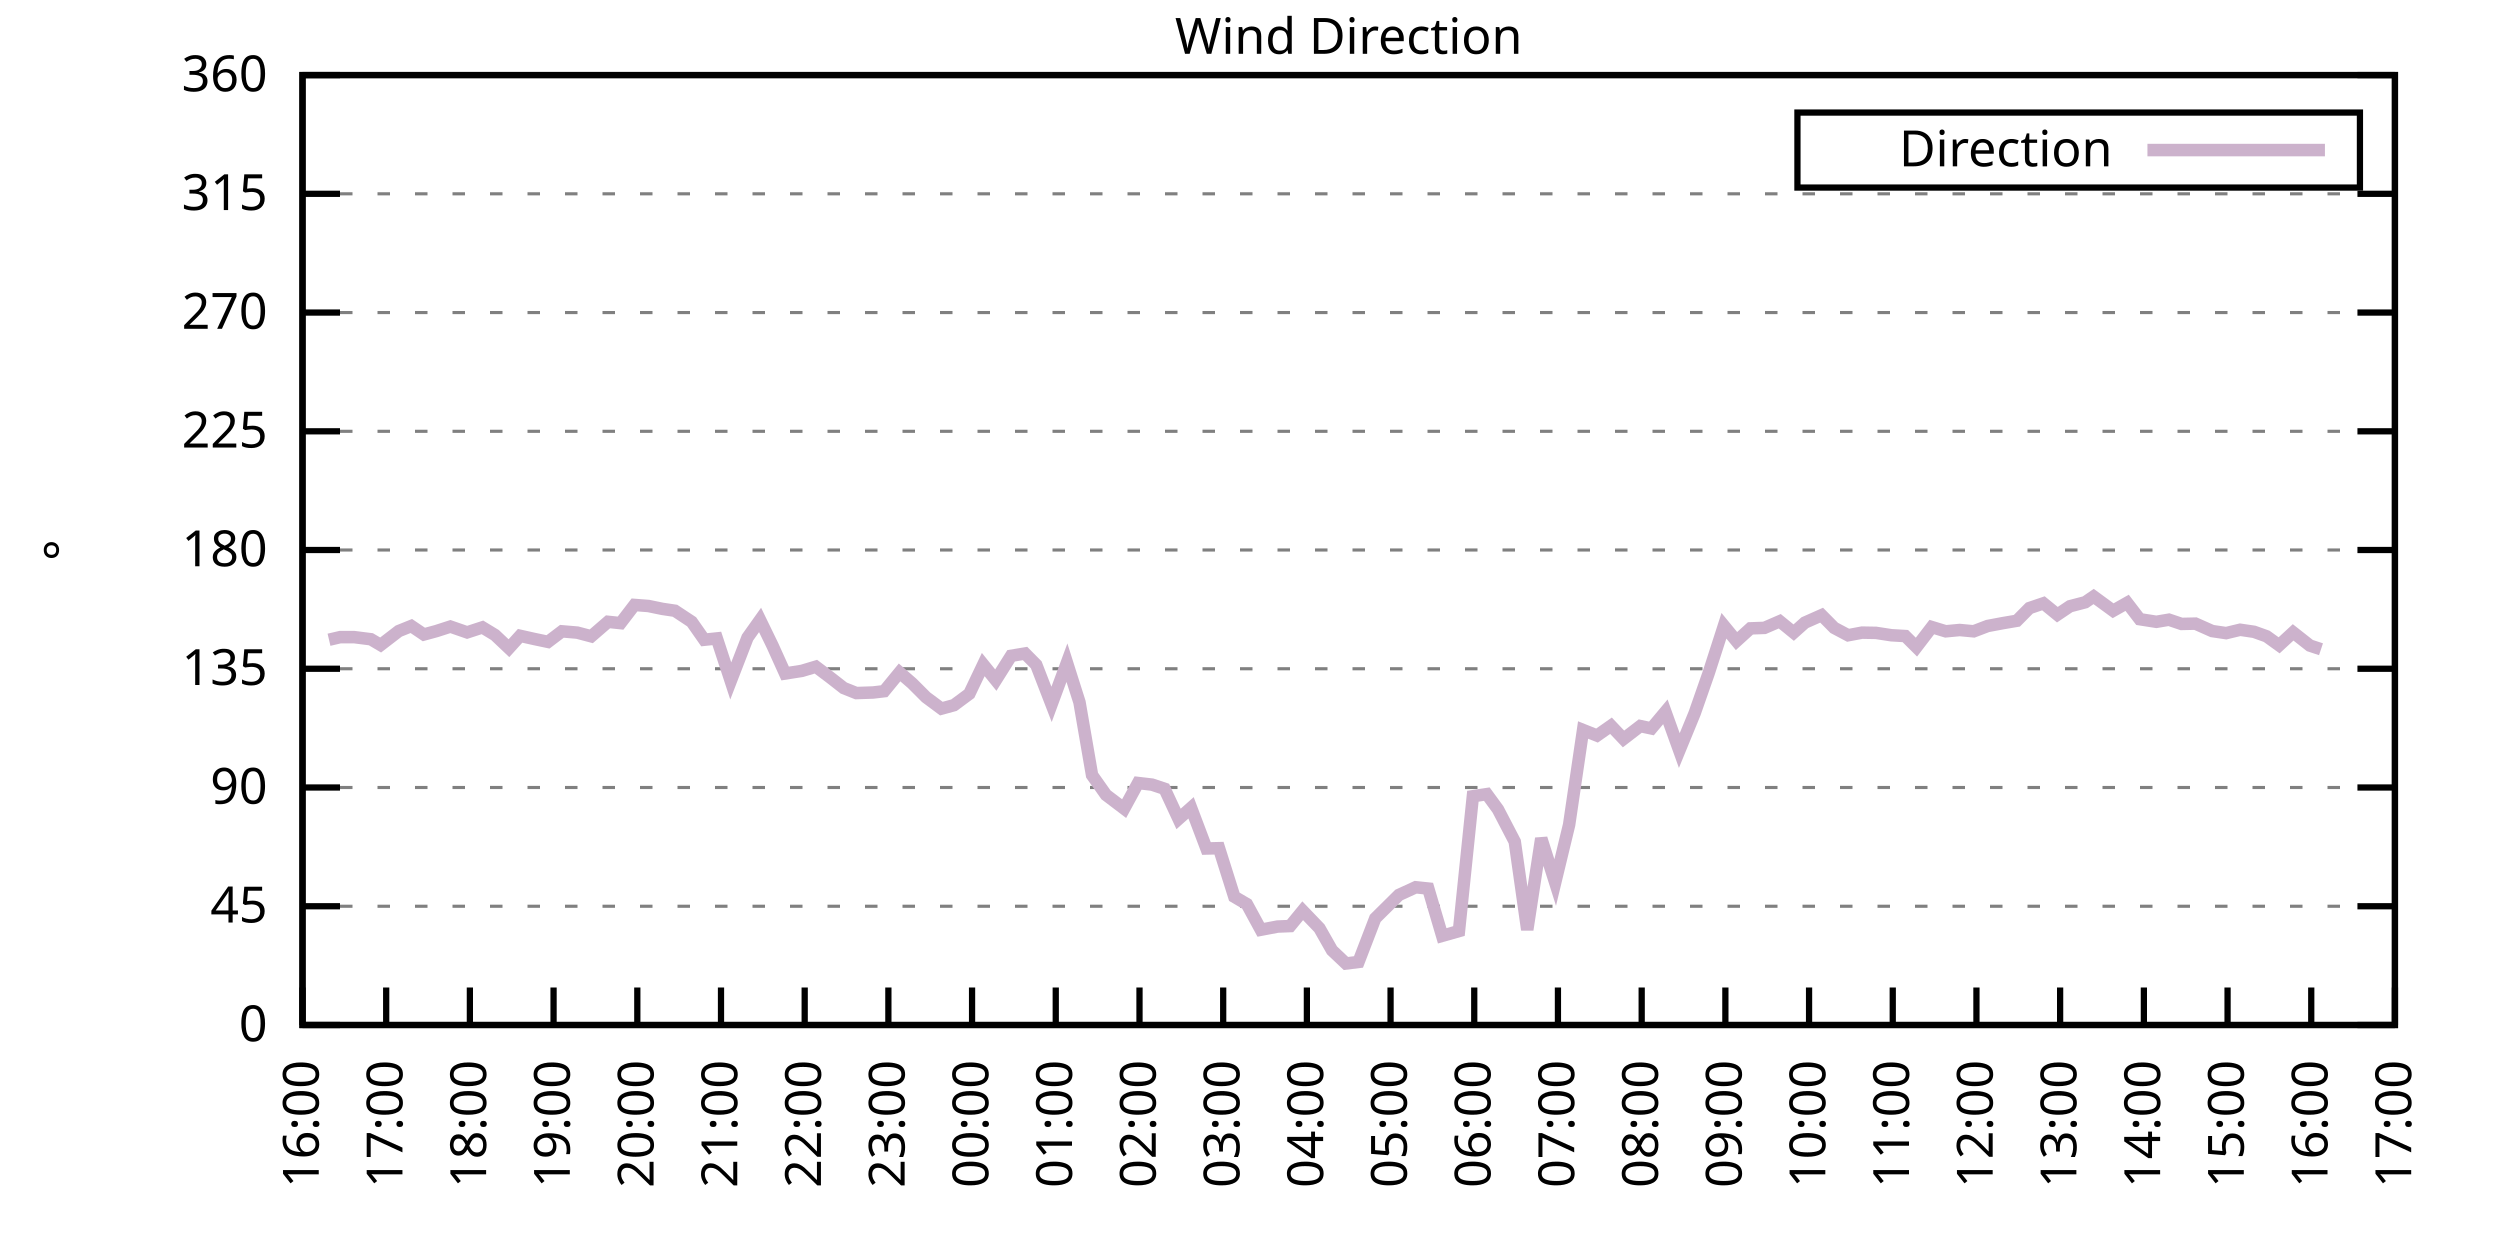
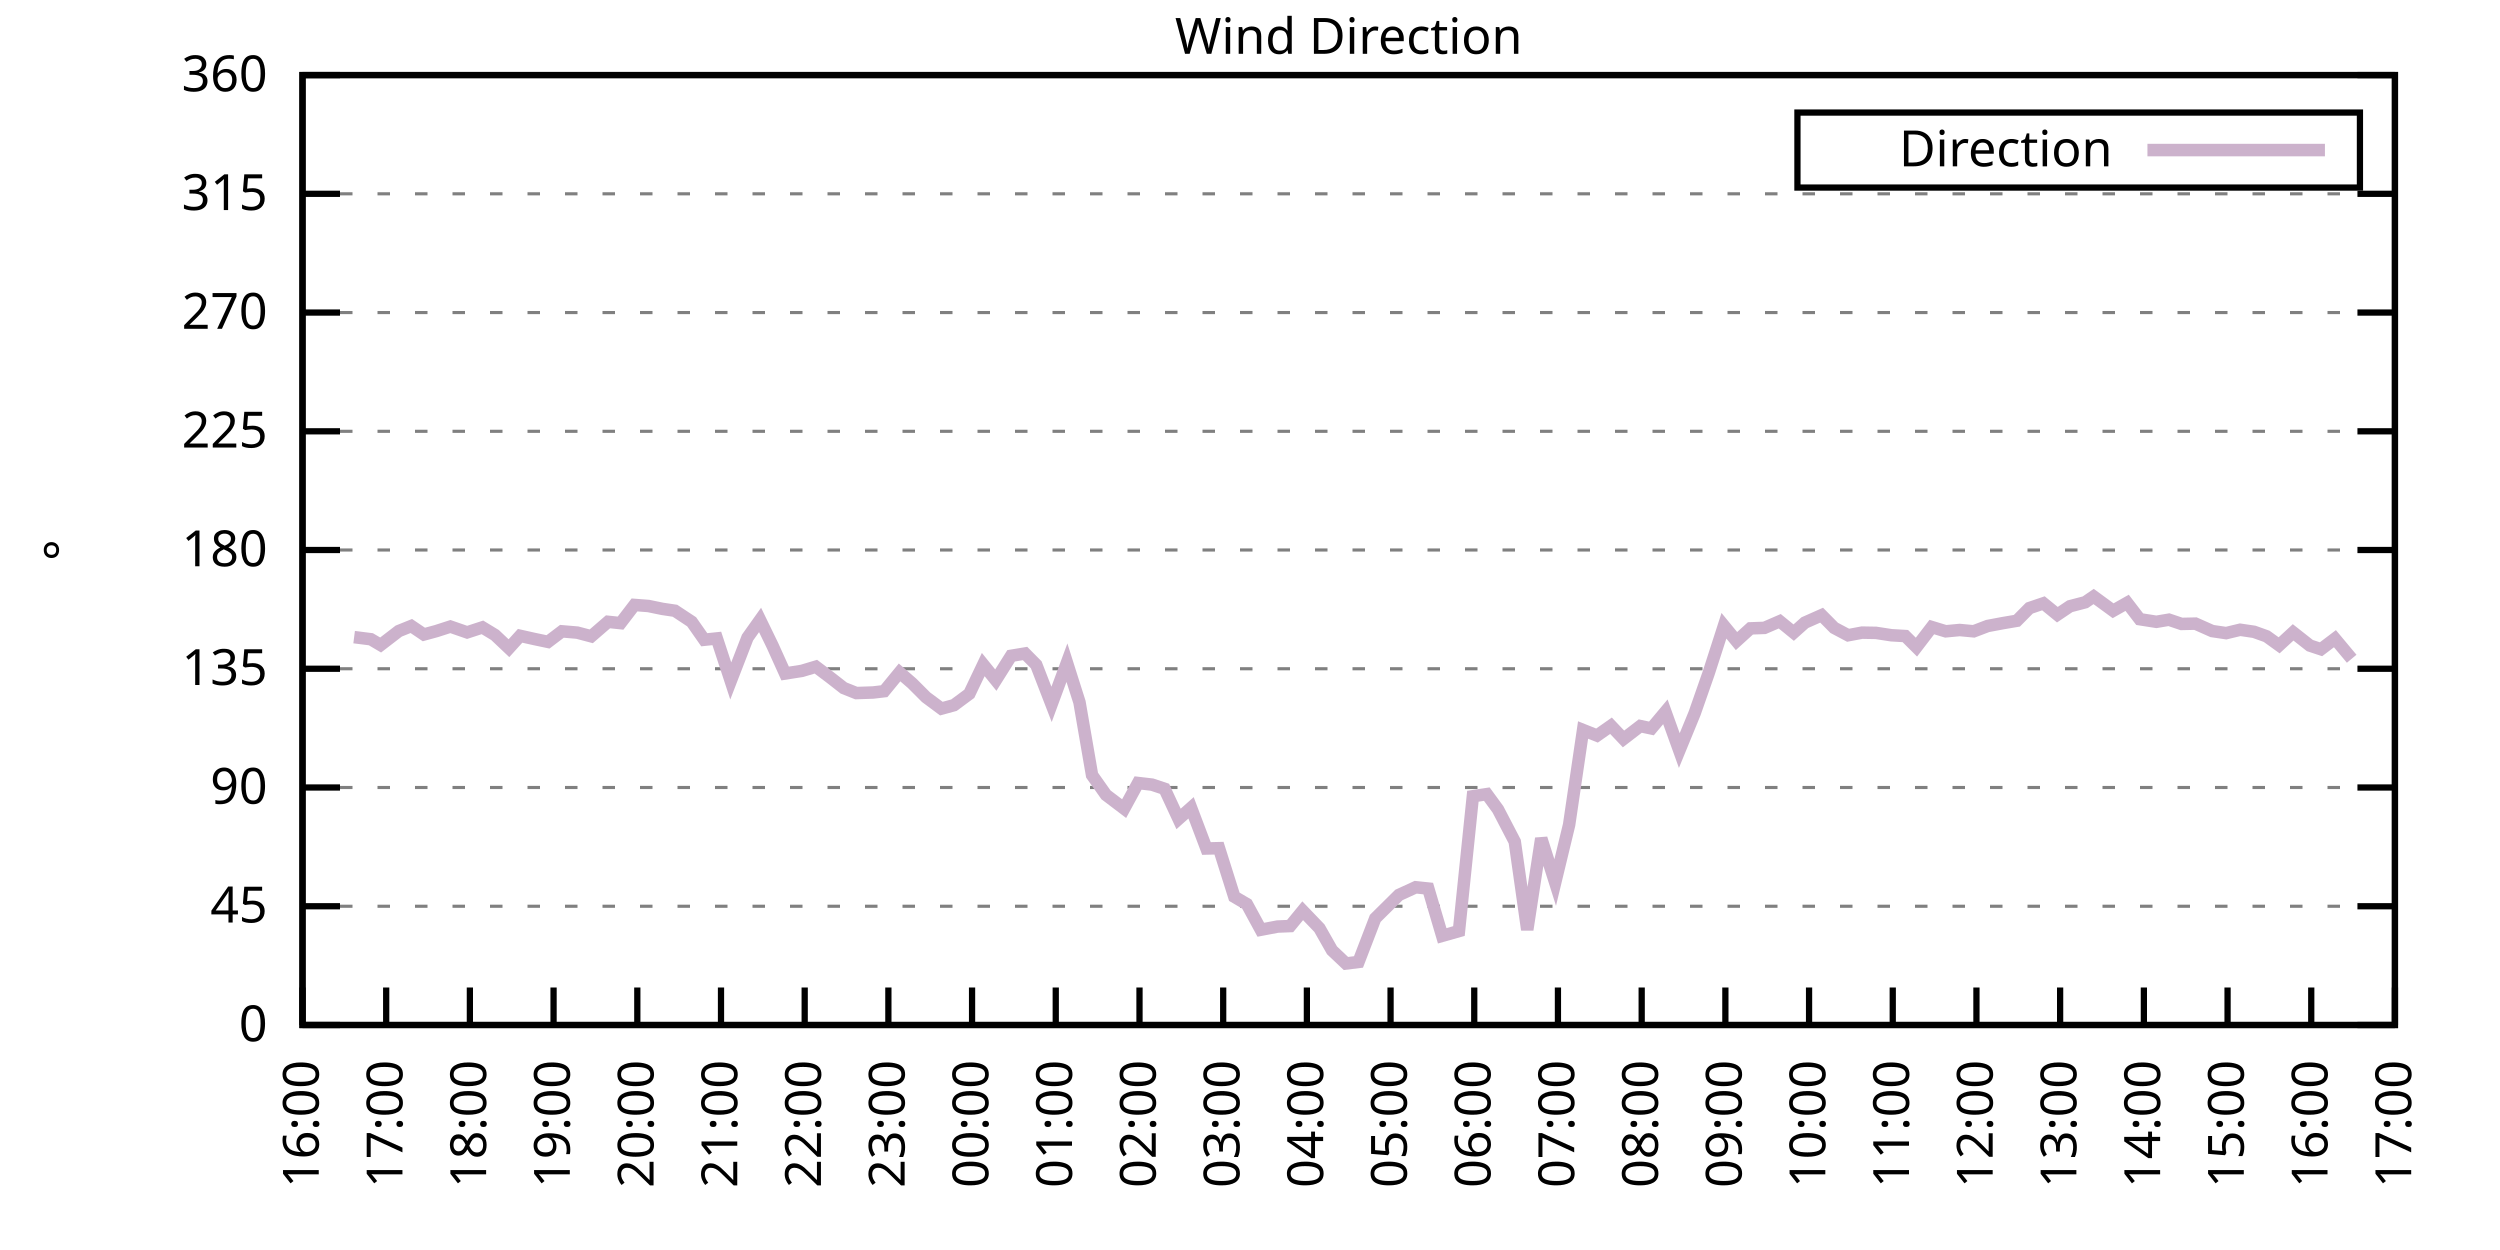
<svg xmlns="http://www.w3.org/2000/svg" xmlns:xlink="http://www.w3.org/1999/xlink" width="400" height="200" viewBox="0 0 400 200">
  <g id="gnuplot_canvas">
    <rect x="0" y="0" width="400" height="200" fill="none" />
    <defs>
      <circle id="gpDot" r="0.5" stroke-width="0.5" stroke="currentColor" />
      <path id="gpPt0" stroke-width="0.333" stroke="currentColor" d="M-1,0 h2 M0,-1 v2" />
      <path id="gpPt1" stroke-width="0.333" stroke="currentColor" d="M-1,-1 L1,1 M1,-1 L-1,1" />
      <path id="gpPt2" stroke-width="0.333" stroke="currentColor" d="M-1,0 L1,0 M0,-1 L0,1 M-1,-1 L1,1 M-1,1 L1,-1" />
      <rect id="gpPt3" stroke-width="0.333" stroke="currentColor" x="-1" y="-1" width="2" height="2" />
      <rect id="gpPt4" stroke-width="0.333" stroke="currentColor" fill="currentColor" x="-1" y="-1" width="2" height="2" />
      <circle id="gpPt5" stroke-width="0.333" stroke="currentColor" cx="0" cy="0" r="1" />
      <use xlink:href="#gpPt5" id="gpPt6" fill="currentColor" stroke="none" />
      <path id="gpPt7" stroke-width="0.333" stroke="currentColor" d="M0,-1.33 L-1.33,0.67 L1.33,0.67 z" />
      <use xlink:href="#gpPt7" id="gpPt8" fill="currentColor" stroke="none" />
      <use xlink:href="#gpPt7" id="gpPt9" stroke="currentColor" transform="rotate(180)" />
      <use xlink:href="#gpPt9" id="gpPt10" fill="currentColor" stroke="none" />
      <use xlink:href="#gpPt3" id="gpPt11" stroke="currentColor" transform="rotate(45)" />
      <use xlink:href="#gpPt11" id="gpPt12" fill="currentColor" stroke="none" />
      <path id="gpPt13" stroke-width="0.333" stroke="currentColor" d="M0,1.330 L1.265,0.411 L0.782,-1.067 L-0.782,-1.076 L-1.265,0.411 z" />
      <use xlink:href="#gpPt13" id="gpPt14" fill="currentColor" stroke="none" />
      <filter id="textbox" filterUnits="objectBoundingBox" x="0" y="0" height="1" width="1">
        <feFlood flood-color="white" flood-opacity="1" result="bgnd" />
        <feComposite in="SourceGraphic" in2="bgnd" operator="atop" />
      </filter>
      <filter id="greybox" filterUnits="objectBoundingBox" x="0" y="0" height="1" width="1">
        <feFlood flood-color="lightgrey" flood-opacity="1" result="grey" />
        <feComposite in="SourceGraphic" in2="grey" operator="atop" />
      </filter>
    </defs>
    <g fill="none" color="white" stroke="currentColor" stroke-width="1.00" stroke-linecap="butt" stroke-linejoin="miter">
</g>
    <g fill="none" color="black" stroke="currentColor" stroke-width="1.00" stroke-linecap="butt" stroke-linejoin="miter">
      <g stroke="none" shape-rendering="crispEdges">
        <polygon fill="rgb(255, 255, 255)" points="48.40,164.00 383.18,164.00 383.18,12.02 48.40,12.02 " />
      </g>
    </g>
    <g fill="none" color="black" stroke="currentColor" stroke-width="1.00" stroke-linecap="butt" stroke-linejoin="miter">
</g>
    <g fill="none" color="black" stroke="black" stroke-width="0.50" stroke-linecap="butt" stroke-linejoin="miter">
</g>
    <g fill="none" color="gray" stroke="currentColor" stroke-width="0.50" stroke-linecap="butt" stroke-linejoin="miter">
      <path stroke="gray" stroke-dasharray="2,4" class="gridline" d="M48.40,164.00 L383.19,164.00  " />
    </g>
    <g fill="none" color="gray" stroke="gray" stroke-width="1.00" stroke-linecap="butt" stroke-linejoin="miter">
</g>
    <g fill="none" color="black" stroke="currentColor" stroke-width="1.00" stroke-linecap="butt" stroke-linejoin="miter">
      <path stroke="black" d="M48.40,164.00 L54.40,164.00 M383.19,164.00 L377.19,164.00  " />
      <g transform="translate(42.80,166.60)" stroke="none" fill="black" font-family="Sans" font-size="8.00" text-anchor="end">
        <text>
          <tspan font-family="Sans"> 0</tspan>
        </text>
      </g>
    </g>
    <g fill="none" color="black" stroke="currentColor" stroke-width="1.00" stroke-linecap="butt" stroke-linejoin="miter">
</g>
    <g fill="none" color="black" stroke="black" stroke-width="0.50" stroke-linecap="butt" stroke-linejoin="miter">
</g>
    <g fill="none" color="gray" stroke="currentColor" stroke-width="0.50" stroke-linecap="butt" stroke-linejoin="miter">
      <path stroke="gray" stroke-dasharray="2,4" class="gridline" d="M48.40,145.00 L383.19,145.00  " />
    </g>
    <g fill="none" color="gray" stroke="gray" stroke-width="1.00" stroke-linecap="butt" stroke-linejoin="miter">
</g>
    <g fill="none" color="black" stroke="currentColor" stroke-width="1.00" stroke-linecap="butt" stroke-linejoin="miter">
      <path stroke="black" d="M48.40,145.00 L54.40,145.00 M383.19,145.00 L377.19,145.00  " />
      <g transform="translate(42.80,147.60)" stroke="none" fill="black" font-family="Sans" font-size="8.00" text-anchor="end">
        <text>
          <tspan font-family="Sans"> 45</tspan>
        </text>
      </g>
    </g>
    <g fill="none" color="black" stroke="currentColor" stroke-width="1.00" stroke-linecap="butt" stroke-linejoin="miter">
</g>
    <g fill="none" color="black" stroke="black" stroke-width="0.50" stroke-linecap="butt" stroke-linejoin="miter">
</g>
    <g fill="none" color="gray" stroke="currentColor" stroke-width="0.50" stroke-linecap="butt" stroke-linejoin="miter">
      <path stroke="gray" stroke-dasharray="2,4" class="gridline" d="M48.40,126.00 L383.19,126.00  " />
    </g>
    <g fill="none" color="gray" stroke="gray" stroke-width="1.00" stroke-linecap="butt" stroke-linejoin="miter">
</g>
    <g fill="none" color="black" stroke="currentColor" stroke-width="1.00" stroke-linecap="butt" stroke-linejoin="miter">
      <path stroke="black" d="M48.40,126.00 L54.40,126.00 M383.19,126.00 L377.19,126.00  " />
      <g transform="translate(42.80,128.60)" stroke="none" fill="black" font-family="Sans" font-size="8.00" text-anchor="end">
        <text>
          <tspan font-family="Sans"> 90</tspan>
        </text>
      </g>
    </g>
    <g fill="none" color="black" stroke="currentColor" stroke-width="1.00" stroke-linecap="butt" stroke-linejoin="miter">
</g>
    <g fill="none" color="black" stroke="black" stroke-width="0.50" stroke-linecap="butt" stroke-linejoin="miter">
</g>
    <g fill="none" color="gray" stroke="currentColor" stroke-width="0.50" stroke-linecap="butt" stroke-linejoin="miter">
      <path stroke="gray" stroke-dasharray="2,4" class="gridline" d="M48.40,107.00 L383.19,107.00  " />
    </g>
    <g fill="none" color="gray" stroke="gray" stroke-width="1.00" stroke-linecap="butt" stroke-linejoin="miter">
</g>
    <g fill="none" color="black" stroke="currentColor" stroke-width="1.00" stroke-linecap="butt" stroke-linejoin="miter">
      <path stroke="black" d="M48.40,107.00 L54.40,107.00 M383.19,107.00 L377.19,107.00  " />
      <g transform="translate(42.80,109.60)" stroke="none" fill="black" font-family="Sans" font-size="8.00" text-anchor="end">
        <text>
          <tspan font-family="Sans"> 135</tspan>
        </text>
      </g>
    </g>
    <g fill="none" color="black" stroke="currentColor" stroke-width="1.00" stroke-linecap="butt" stroke-linejoin="miter">
</g>
    <g fill="none" color="black" stroke="black" stroke-width="0.50" stroke-linecap="butt" stroke-linejoin="miter">
</g>
    <g fill="none" color="gray" stroke="currentColor" stroke-width="0.50" stroke-linecap="butt" stroke-linejoin="miter">
      <path stroke="gray" stroke-dasharray="2,4" class="gridline" d="M48.40,88.00 L383.19,88.00  " />
    </g>
    <g fill="none" color="gray" stroke="gray" stroke-width="1.00" stroke-linecap="butt" stroke-linejoin="miter">
</g>
    <g fill="none" color="black" stroke="currentColor" stroke-width="1.00" stroke-linecap="butt" stroke-linejoin="miter">
      <path stroke="black" d="M48.40,88.00 L54.40,88.00 M383.19,88.00 L377.19,88.00  " />
      <g transform="translate(42.80,90.60)" stroke="none" fill="black" font-family="Sans" font-size="8.00" text-anchor="end">
        <text>
          <tspan font-family="Sans"> 180</tspan>
        </text>
      </g>
    </g>
    <g fill="none" color="black" stroke="currentColor" stroke-width="1.00" stroke-linecap="butt" stroke-linejoin="miter">
</g>
    <g fill="none" color="black" stroke="black" stroke-width="0.50" stroke-linecap="butt" stroke-linejoin="miter">
</g>
    <g fill="none" color="gray" stroke="currentColor" stroke-width="0.50" stroke-linecap="butt" stroke-linejoin="miter">
      <path stroke="gray" stroke-dasharray="2,4" class="gridline" d="M48.40,69.01 L383.19,69.01  " />
    </g>
    <g fill="none" color="gray" stroke="gray" stroke-width="1.00" stroke-linecap="butt" stroke-linejoin="miter">
</g>
    <g fill="none" color="black" stroke="currentColor" stroke-width="1.00" stroke-linecap="butt" stroke-linejoin="miter">
      <path stroke="black" d="M48.40,69.01 L54.40,69.01 M383.19,69.01 L377.19,69.01  " />
      <g transform="translate(42.80,71.61)" stroke="none" fill="black" font-family="Sans" font-size="8.00" text-anchor="end">
        <text>
          <tspan font-family="Sans"> 225</tspan>
        </text>
      </g>
    </g>
    <g fill="none" color="black" stroke="currentColor" stroke-width="1.00" stroke-linecap="butt" stroke-linejoin="miter">
</g>
    <g fill="none" color="black" stroke="black" stroke-width="0.50" stroke-linecap="butt" stroke-linejoin="miter">
</g>
    <g fill="none" color="gray" stroke="currentColor" stroke-width="0.50" stroke-linecap="butt" stroke-linejoin="miter">
      <path stroke="gray" stroke-dasharray="2,4" class="gridline" d="M48.40,50.01 L383.19,50.01  " />
    </g>
    <g fill="none" color="gray" stroke="gray" stroke-width="1.00" stroke-linecap="butt" stroke-linejoin="miter">
</g>
    <g fill="none" color="black" stroke="currentColor" stroke-width="1.00" stroke-linecap="butt" stroke-linejoin="miter">
      <path stroke="black" d="M48.40,50.01 L54.40,50.01 M383.19,50.01 L377.19,50.01  " />
      <g transform="translate(42.80,52.61)" stroke="none" fill="black" font-family="Sans" font-size="8.00" text-anchor="end">
        <text>
          <tspan font-family="Sans"> 270</tspan>
        </text>
      </g>
    </g>
    <g fill="none" color="black" stroke="currentColor" stroke-width="1.00" stroke-linecap="butt" stroke-linejoin="miter">
</g>
    <g fill="none" color="black" stroke="black" stroke-width="0.50" stroke-linecap="butt" stroke-linejoin="miter">
</g>
    <g fill="none" color="gray" stroke="currentColor" stroke-width="0.50" stroke-linecap="butt" stroke-linejoin="miter">
      <path stroke="gray" stroke-dasharray="2,4" class="gridline" d="M48.40,31.01 L383.19,31.01  " />
    </g>
    <g fill="none" color="gray" stroke="gray" stroke-width="1.00" stroke-linecap="butt" stroke-linejoin="miter">
</g>
    <g fill="none" color="black" stroke="currentColor" stroke-width="1.00" stroke-linecap="butt" stroke-linejoin="miter">
      <path stroke="black" d="M48.40,31.01 L54.40,31.01 M383.19,31.01 L377.19,31.01  " />
      <g transform="translate(42.80,33.61)" stroke="none" fill="black" font-family="Sans" font-size="8.00" text-anchor="end">
        <text>
          <tspan font-family="Sans"> 315</tspan>
        </text>
      </g>
    </g>
    <g fill="none" color="black" stroke="currentColor" stroke-width="1.00" stroke-linecap="butt" stroke-linejoin="miter">
</g>
    <g fill="none" color="black" stroke="black" stroke-width="0.50" stroke-linecap="butt" stroke-linejoin="miter">
</g>
    <g fill="none" color="gray" stroke="currentColor" stroke-width="0.50" stroke-linecap="butt" stroke-linejoin="miter">
      <path stroke="gray" stroke-dasharray="2,4" class="gridline" d="M48.40,12.01 L383.19,12.01  " />
    </g>
    <g fill="none" color="gray" stroke="gray" stroke-width="1.00" stroke-linecap="butt" stroke-linejoin="miter">
</g>
    <g fill="none" color="black" stroke="currentColor" stroke-width="1.00" stroke-linecap="butt" stroke-linejoin="miter">
      <path stroke="black" d="M48.40,12.01 L54.40,12.01 M383.19,12.01 L377.19,12.01  " />
      <g transform="translate(42.80,14.61)" stroke="none" fill="black" font-family="Sans" font-size="8.00" text-anchor="end">
        <text>
          <tspan font-family="Sans"> 360</tspan>
        </text>
      </g>
    </g>
    <g fill="none" color="black" stroke="currentColor" stroke-width="1.00" stroke-linecap="butt" stroke-linejoin="miter">
      <path stroke="black" d="M48.40,164.00 L48.40,158.00  " />
      <g transform="translate(51.00,169.60) rotate(270.00)" stroke="none" fill="black" font-family="Sans" font-size="8.00" text-anchor="end">
        <text>
          <tspan font-family="Sans">16:00</tspan>
        </text>
      </g>
    </g>
    <g fill="none" color="black" stroke="currentColor" stroke-width="1.00" stroke-linecap="butt" stroke-linejoin="miter">
      <path stroke="black" d="M61.79,164.00 L61.79,158.00  " />
      <g transform="translate(64.39,169.60) rotate(270.00)" stroke="none" fill="black" font-family="Sans" font-size="8.00" text-anchor="end">
        <text>
          <tspan font-family="Sans">17:00</tspan>
        </text>
      </g>
    </g>
    <g fill="none" color="black" stroke="currentColor" stroke-width="1.00" stroke-linecap="butt" stroke-linejoin="miter">
      <path stroke="black" d="M75.18,164.00 L75.18,158.00  " />
      <g transform="translate(77.78,169.60) rotate(270.00)" stroke="none" fill="black" font-family="Sans" font-size="8.00" text-anchor="end">
        <text>
          <tspan font-family="Sans">18:00</tspan>
        </text>
      </g>
    </g>
    <g fill="none" color="black" stroke="currentColor" stroke-width="1.00" stroke-linecap="butt" stroke-linejoin="miter">
      <path stroke="black" d="M88.57,164.00 L88.57,158.00  " />
      <g transform="translate(91.17,169.60) rotate(270.00)" stroke="none" fill="black" font-family="Sans" font-size="8.00" text-anchor="end">
        <text>
          <tspan font-family="Sans">19:00</tspan>
        </text>
      </g>
    </g>
    <g fill="none" color="black" stroke="currentColor" stroke-width="1.00" stroke-linecap="butt" stroke-linejoin="miter">
      <path stroke="black" d="M101.97,164.00 L101.97,158.00  " />
      <g transform="translate(104.57,169.60) rotate(270.00)" stroke="none" fill="black" font-family="Sans" font-size="8.00" text-anchor="end">
        <text>
          <tspan font-family="Sans">20:00</tspan>
        </text>
      </g>
    </g>
    <g fill="none" color="black" stroke="currentColor" stroke-width="1.00" stroke-linecap="butt" stroke-linejoin="miter">
      <path stroke="black" d="M115.36,164.00 L115.36,158.00  " />
      <g transform="translate(117.96,169.60) rotate(270.00)" stroke="none" fill="black" font-family="Sans" font-size="8.00" text-anchor="end">
        <text>
          <tspan font-family="Sans">21:00</tspan>
        </text>
      </g>
    </g>
    <g fill="none" color="black" stroke="currentColor" stroke-width="1.00" stroke-linecap="butt" stroke-linejoin="miter">
      <path stroke="black" d="M128.75,164.00 L128.75,158.00  " />
      <g transform="translate(131.35,169.60) rotate(270.00)" stroke="none" fill="black" font-family="Sans" font-size="8.00" text-anchor="end">
        <text>
          <tspan font-family="Sans">22:00</tspan>
        </text>
      </g>
    </g>
    <g fill="none" color="black" stroke="currentColor" stroke-width="1.00" stroke-linecap="butt" stroke-linejoin="miter">
      <path stroke="black" d="M142.14,164.00 L142.14,158.00  " />
      <g transform="translate(144.74,169.60) rotate(270.00)" stroke="none" fill="black" font-family="Sans" font-size="8.00" text-anchor="end">
        <text>
          <tspan font-family="Sans">23:00</tspan>
        </text>
      </g>
    </g>
    <g fill="none" color="black" stroke="currentColor" stroke-width="1.00" stroke-linecap="butt" stroke-linejoin="miter">
      <path stroke="black" d="M155.53,164.00 L155.53,158.00  " />
      <g transform="translate(158.13,169.60) rotate(270.00)" stroke="none" fill="black" font-family="Sans" font-size="8.00" text-anchor="end">
        <text>
          <tspan font-family="Sans">00:00</tspan>
        </text>
      </g>
    </g>
    <g fill="none" color="black" stroke="currentColor" stroke-width="1.00" stroke-linecap="butt" stroke-linejoin="miter">
      <path stroke="black" d="M168.92,164.00 L168.92,158.00  " />
      <g transform="translate(171.52,169.60) rotate(270.00)" stroke="none" fill="black" font-family="Sans" font-size="8.00" text-anchor="end">
        <text>
          <tspan font-family="Sans">01:00</tspan>
        </text>
      </g>
    </g>
    <g fill="none" color="black" stroke="currentColor" stroke-width="1.00" stroke-linecap="butt" stroke-linejoin="miter">
      <path stroke="black" d="M182.32,164.00 L182.32,158.00  " />
      <g transform="translate(184.92,169.60) rotate(270.00)" stroke="none" fill="black" font-family="Sans" font-size="8.00" text-anchor="end">
        <text>
          <tspan font-family="Sans">02:00</tspan>
        </text>
      </g>
    </g>
    <g fill="none" color="black" stroke="currentColor" stroke-width="1.00" stroke-linecap="butt" stroke-linejoin="miter">
      <path stroke="black" d="M195.71,164.00 L195.71,158.00  " />
      <g transform="translate(198.31,169.60) rotate(270.00)" stroke="none" fill="black" font-family="Sans" font-size="8.00" text-anchor="end">
        <text>
          <tspan font-family="Sans">03:00</tspan>
        </text>
      </g>
    </g>
    <g fill="none" color="black" stroke="currentColor" stroke-width="1.00" stroke-linecap="butt" stroke-linejoin="miter">
      <path stroke="black" d="M209.10,164.00 L209.10,158.00  " />
      <g transform="translate(211.70,169.60) rotate(270.00)" stroke="none" fill="black" font-family="Sans" font-size="8.00" text-anchor="end">
        <text>
          <tspan font-family="Sans">04:00</tspan>
        </text>
      </g>
    </g>
    <g fill="none" color="black" stroke="currentColor" stroke-width="1.00" stroke-linecap="butt" stroke-linejoin="miter">
      <path stroke="black" d="M222.49,164.00 L222.49,158.00  " />
      <g transform="translate(225.09,169.60) rotate(270.00)" stroke="none" fill="black" font-family="Sans" font-size="8.00" text-anchor="end">
        <text>
          <tspan font-family="Sans">05:00</tspan>
        </text>
      </g>
    </g>
    <g fill="none" color="black" stroke="currentColor" stroke-width="1.00" stroke-linecap="butt" stroke-linejoin="miter">
      <path stroke="black" d="M235.88,164.00 L235.88,158.00  " />
      <g transform="translate(238.48,169.60) rotate(270.00)" stroke="none" fill="black" font-family="Sans" font-size="8.00" text-anchor="end">
        <text>
          <tspan font-family="Sans">06:00</tspan>
        </text>
      </g>
    </g>
    <g fill="none" color="black" stroke="currentColor" stroke-width="1.00" stroke-linecap="butt" stroke-linejoin="miter">
      <path stroke="black" d="M249.27,164.00 L249.27,158.00  " />
      <g transform="translate(251.87,169.60) rotate(270.00)" stroke="none" fill="black" font-family="Sans" font-size="8.00" text-anchor="end">
        <text>
          <tspan font-family="Sans">07:00</tspan>
        </text>
      </g>
    </g>
    <g fill="none" color="black" stroke="currentColor" stroke-width="1.00" stroke-linecap="butt" stroke-linejoin="miter">
      <path stroke="black" d="M262.67,164.00 L262.67,158.00  " />
      <g transform="translate(265.27,169.60) rotate(270.00)" stroke="none" fill="black" font-family="Sans" font-size="8.00" text-anchor="end">
        <text>
          <tspan font-family="Sans">08:00</tspan>
        </text>
      </g>
    </g>
    <g fill="none" color="black" stroke="currentColor" stroke-width="1.00" stroke-linecap="butt" stroke-linejoin="miter">
      <path stroke="black" d="M276.06,164.00 L276.06,158.00  " />
      <g transform="translate(278.66,169.60) rotate(270.00)" stroke="none" fill="black" font-family="Sans" font-size="8.00" text-anchor="end">
        <text>
          <tspan font-family="Sans">09:00</tspan>
        </text>
      </g>
    </g>
    <g fill="none" color="black" stroke="currentColor" stroke-width="1.00" stroke-linecap="butt" stroke-linejoin="miter">
      <path stroke="black" d="M289.45,164.00 L289.45,158.00  " />
      <g transform="translate(292.05,169.60) rotate(270.00)" stroke="none" fill="black" font-family="Sans" font-size="8.00" text-anchor="end">
        <text>
          <tspan font-family="Sans">10:00</tspan>
        </text>
      </g>
    </g>
    <g fill="none" color="black" stroke="currentColor" stroke-width="1.00" stroke-linecap="butt" stroke-linejoin="miter">
      <path stroke="black" d="M302.84,164.00 L302.84,158.00  " />
      <g transform="translate(305.44,169.60) rotate(270.00)" stroke="none" fill="black" font-family="Sans" font-size="8.00" text-anchor="end">
        <text>
          <tspan font-family="Sans">11:00</tspan>
        </text>
      </g>
    </g>
    <g fill="none" color="black" stroke="currentColor" stroke-width="1.00" stroke-linecap="butt" stroke-linejoin="miter">
      <path stroke="black" d="M316.23,164.00 L316.23,158.00  " />
      <g transform="translate(318.83,169.60) rotate(270.00)" stroke="none" fill="black" font-family="Sans" font-size="8.00" text-anchor="end">
        <text>
          <tspan font-family="Sans">12:00</tspan>
        </text>
      </g>
    </g>
    <g fill="none" color="black" stroke="currentColor" stroke-width="1.00" stroke-linecap="butt" stroke-linejoin="miter">
      <path stroke="black" d="M329.62,164.00 L329.62,158.00  " />
      <g transform="translate(332.22,169.60) rotate(270.00)" stroke="none" fill="black" font-family="Sans" font-size="8.00" text-anchor="end">
        <text>
          <tspan font-family="Sans">13:00</tspan>
        </text>
      </g>
    </g>
    <g fill="none" color="black" stroke="currentColor" stroke-width="1.00" stroke-linecap="butt" stroke-linejoin="miter">
      <path stroke="black" d="M343.02,164.00 L343.02,158.00  " />
      <g transform="translate(345.62,169.60) rotate(270.00)" stroke="none" fill="black" font-family="Sans" font-size="8.00" text-anchor="end">
        <text>
          <tspan font-family="Sans">14:00</tspan>
        </text>
      </g>
    </g>
    <g fill="none" color="black" stroke="currentColor" stroke-width="1.00" stroke-linecap="butt" stroke-linejoin="miter">
      <path stroke="black" d="M356.41,164.00 L356.41,158.00  " />
      <g transform="translate(359.01,169.60) rotate(270.00)" stroke="none" fill="black" font-family="Sans" font-size="8.00" text-anchor="end">
        <text>
          <tspan font-family="Sans">15:00</tspan>
        </text>
      </g>
    </g>
    <g fill="none" color="black" stroke="currentColor" stroke-width="1.00" stroke-linecap="butt" stroke-linejoin="miter">
      <path stroke="black" d="M369.80,164.00 L369.80,158.00  " />
      <g transform="translate(372.40,169.60) rotate(270.00)" stroke="none" fill="black" font-family="Sans" font-size="8.00" text-anchor="end">
        <text>
          <tspan font-family="Sans">16:00</tspan>
        </text>
      </g>
    </g>
    <g fill="none" color="black" stroke="currentColor" stroke-width="1.00" stroke-linecap="butt" stroke-linejoin="miter">
      <path stroke="black" d="M383.19,164.00 L383.19,158.00  " />
      <g transform="translate(385.79,169.60) rotate(270.00)" stroke="none" fill="black" font-family="Sans" font-size="8.00" text-anchor="end">
        <text>
          <tspan font-family="Sans">17:00</tspan>
        </text>
      </g>
    </g>
    <g fill="none" color="black" stroke="currentColor" stroke-width="1.00" stroke-linecap="butt" stroke-linejoin="miter">
</g>
    <g fill="none" color="black" stroke="currentColor" stroke-width="1.00" stroke-linecap="butt" stroke-linejoin="miter">
      <path stroke="black" d="M48.40,12.01 L48.40,164.00 L383.19,164.00 L383.19,12.01 L48.40,12.01 Z  " />
    </g>
    <g fill="none" color="black" stroke="currentColor" stroke-width="1.00" stroke-linecap="butt" stroke-linejoin="miter">
</g>
    <g fill="none" color="black" stroke="currentColor" stroke-width="1.00" stroke-linecap="butt" stroke-linejoin="miter">
      <path stroke="black" d="M287.59,30.01 L287.59,18.01 L377.59,18.01 L377.59,30.01 L287.59,30.01 Z  " />
    </g>
    <g id="Wind_direction_plot_1">
      <g fill="none" color="white" stroke="black" stroke-width="2.00" stroke-linecap="butt" stroke-linejoin="miter">
</g>
      <g fill="none" color="black" stroke="currentColor" stroke-width="2.00" stroke-linecap="butt" stroke-linejoin="miter">
        <g transform="translate(337.99,26.61)" stroke="none" fill="black" font-family="Sans" font-size="8.00" text-anchor="end">
          <text>
            <tspan font-family="Sans">Direction</tspan>
          </text>
        </g>
      </g>
      <g fill="none" color="black" stroke="currentColor" stroke-width="2.00" stroke-linecap="butt" stroke-linejoin="miter">
-         <path stroke="rgb(204, 178, 204)" d="M343.59,24.01 L371.99,24.01 M52.64,102.36 L54.43,101.94 L56.66,101.94 L59.34,102.28 L60.90,103.20 L63.80,100.97   L65.81,100.16 L67.82,101.52 L69.83,100.97 L72.06,100.25 L74.74,101.18 L77.19,100.38 L79.20,101.60 L81.43,103.71   L83.22,101.73 L85.45,102.23 L87.68,102.70 L89.91,101.01 L92.37,101.22 L94.60,101.81 L97.28,99.49 L99.29,99.70   L101.52,96.79 L103.75,96.96 L105.98,97.42 L107.99,97.72 L110.67,99.49 L112.68,102.36 L114.69,102.15 L116.92,108.95   L119.60,102.02 L121.61,99.19 L123.62,103.33 L125.62,107.76 L128.30,107.34 L130.54,106.67 L132.77,108.35 L135.00,110.09   L137.01,110.89 L139.69,110.80 L141.47,110.59 L143.93,107.59 L145.94,109.33 L148.17,111.56 L150.62,113.38 L152.63,112.83   L155.09,111.01 L157.32,106.33 L159.33,108.82 L161.78,104.93 L164.01,104.56 L165.80,106.37 L168.25,112.70 L170.71,106.03   L172.72,112.37 L174.73,124.02 L176.96,127.18 L179.86,129.38 L182.09,125.28 L184.32,125.54 L186.33,126.21 L188.57,131.03   L190.57,129.25 L193.03,135.76 L195.04,135.71 L197.49,143.48 L199.50,144.66 L201.73,148.76 L204.41,148.25 L206.42,148.17   L208.43,145.72 L211.11,148.51 L213.12,152.05 L215.35,154.16 L217.36,153.91 L220.04,146.94 L223.83,143.19 L226.51,141.96   L228.52,142.17 L230.75,149.73 L233.43,148.97 L235.66,127.40 L237.89,127.06 L239.68,129.51 L242.36,134.66 L244.36,148.76   L246.60,134.15 L248.83,141.20 L251.06,131.96 L253.29,116.80 L255.52,117.69 L257.76,116.12 L259.76,118.23 L262.44,116.17   L264.23,116.55 L266.46,113.89 L268.69,120.09 L271.15,114.10 L273.38,107.72 L275.83,100.12 L277.84,102.57 L280.07,100.54   L282.31,100.46 L284.76,99.40 L286.99,101.22 L288.78,99.62 L291.46,98.43 L293.47,100.46 L295.70,101.64 L297.93,101.22   L300.16,101.26 L302.62,101.64 L304.85,101.77 L306.63,103.54 L309.09,100.33 L311.32,101.01 L313.55,100.80 L315.79,101.01   L318.02,100.16 L320.47,99.70 L322.70,99.32 L324.71,97.29 L326.95,96.53 L329.18,98.35 L331.19,97.00 L333.64,96.36   L334.98,95.44 L338.10,97.72 L340.34,96.45 L342.35,99.07 L345.02,99.49 L347.03,99.15 L349.04,99.83 L351.27,99.78   L353.95,100.97 L356.18,101.30 L358.42,100.76 L360.65,101.09 L362.66,101.81 L364.66,103.25 L366.90,101.18 L369.58,103.29   L371.36,103.88  " />
+         <path stroke="rgb(204, 178, 204)" d="M343.59,24.01 L371.99,24.01 M56.66,101.94 L59.34,102.28 L60.90,103.20 L63.80,100.97 L65.81,100.16 L67.82,101.52   L69.83,100.97 L72.06,100.25 L74.74,101.18 L77.19,100.38 L79.20,101.60 L81.43,103.71 L83.22,101.73 L85.45,102.23   L87.68,102.70 L89.91,101.01 L92.37,101.22 L94.60,101.81 L97.28,99.49 L99.29,99.70 L101.52,96.79 L103.75,96.96   L105.98,97.42 L107.99,97.72 L110.67,99.49 L112.68,102.36 L114.69,102.15 L116.92,108.95 L119.60,102.02 L121.61,99.19   L123.62,103.33 L125.62,107.76 L128.30,107.34 L130.54,106.67 L132.77,108.35 L135.00,110.09 L137.01,110.89 L139.69,110.80   L141.47,110.59 L143.93,107.59 L145.94,109.33 L148.17,111.56 L150.62,113.38 L152.63,112.83 L155.09,111.01 L157.32,106.33   L159.33,108.82 L161.78,104.93 L164.01,104.56 L165.80,106.37 L168.25,112.70 L170.71,106.03 L172.72,112.37 L174.73,124.02   L176.96,127.18 L179.86,129.38 L182.09,125.28 L184.32,125.54 L186.33,126.21 L188.57,131.03 L190.57,129.25 L193.03,135.76   L195.04,135.71 L197.49,143.48 L199.50,144.66 L201.73,148.76 L204.41,148.25 L206.42,148.17 L208.43,145.72 L211.11,148.51   L213.12,152.05 L215.35,154.16 L217.36,153.91 L220.04,146.94 L223.83,143.19 L226.51,141.96 L228.52,142.17 L230.75,149.73   L233.43,148.97 L235.66,127.40 L237.89,127.06 L239.68,129.51 L242.36,134.66 L244.36,148.76 L246.60,134.15 L248.83,141.20   L251.06,131.96 L253.29,116.80 L255.52,117.69 L257.76,116.12 L259.76,118.23 L262.44,116.17 L264.23,116.55 L266.46,113.89   L268.69,120.09 L271.15,114.10 L273.38,107.72 L275.83,100.12 L277.84,102.57 L280.07,100.54 L282.31,100.46 L284.76,99.40   L286.99,101.22 L288.78,99.62 L291.46,98.43 L293.47,100.46 L295.70,101.64 L297.93,101.22 L300.16,101.26 L302.62,101.64   L304.85,101.77 L306.63,103.54 L309.09,100.33 L311.32,101.01 L313.55,100.80 L315.79,101.01 L318.02,100.16 L320.47,99.70   L322.70,99.32 L324.71,97.29 L326.95,96.53 L329.18,98.35 L331.19,97.00 L333.64,96.36 L334.98,95.44 L338.10,97.72   L340.34,96.45 L342.35,99.07 L345.02,99.49 L347.03,99.15 L349.04,99.83 L351.27,99.78 L353.95,100.97 L356.18,101.30   L358.42,100.76 L360.65,101.09 L362.66,101.81 L364.66,103.25 L366.90,101.18 L369.58,103.29 L371.36,103.88 L373.59,102.19   L376.27,105.40  " />
      </g>
    </g>
    <g fill="none" color="black" stroke="currentColor" stroke-width="2.00" stroke-linecap="butt" stroke-linejoin="miter">
</g>
    <g fill="none" color="black" stroke="black" stroke-width="1.00" stroke-linecap="butt" stroke-linejoin="miter">
</g>
    <g fill="none" color="black" stroke="currentColor" stroke-width="1.00" stroke-linecap="butt" stroke-linejoin="miter">
      <path stroke="black" d="M48.40,12.01 L48.40,164.00 L383.19,164.00 L383.19,12.01 L48.40,12.01 Z  " />
      <g transform="translate(12.80,88.01) rotate(270.00)" stroke="none" fill="black" font-family="Sans" font-size="8.00" text-anchor="middle">
        <text>
          <tspan font-family="Sans">°</tspan>
        </text>
      </g>
    </g>
    <g fill="none" color="black" stroke="currentColor" stroke-width="1.00" stroke-linecap="butt" stroke-linejoin="miter">
</g>
    <g fill="none" color="black" stroke="currentColor" stroke-width="1.00" stroke-linecap="butt" stroke-linejoin="miter">
      <g transform="translate(215.79,8.61)" stroke="none" fill="black" font-family="Sans" font-size="8.00" text-anchor="middle">
        <text>
          <tspan font-family="Sans">Wind Direction</tspan>
        </text>
      </g>
    </g>
    <g fill="none" color="black" stroke="currentColor" stroke-width="1.00" stroke-linecap="butt" stroke-linejoin="miter">
</g>
  </g>
</svg>
